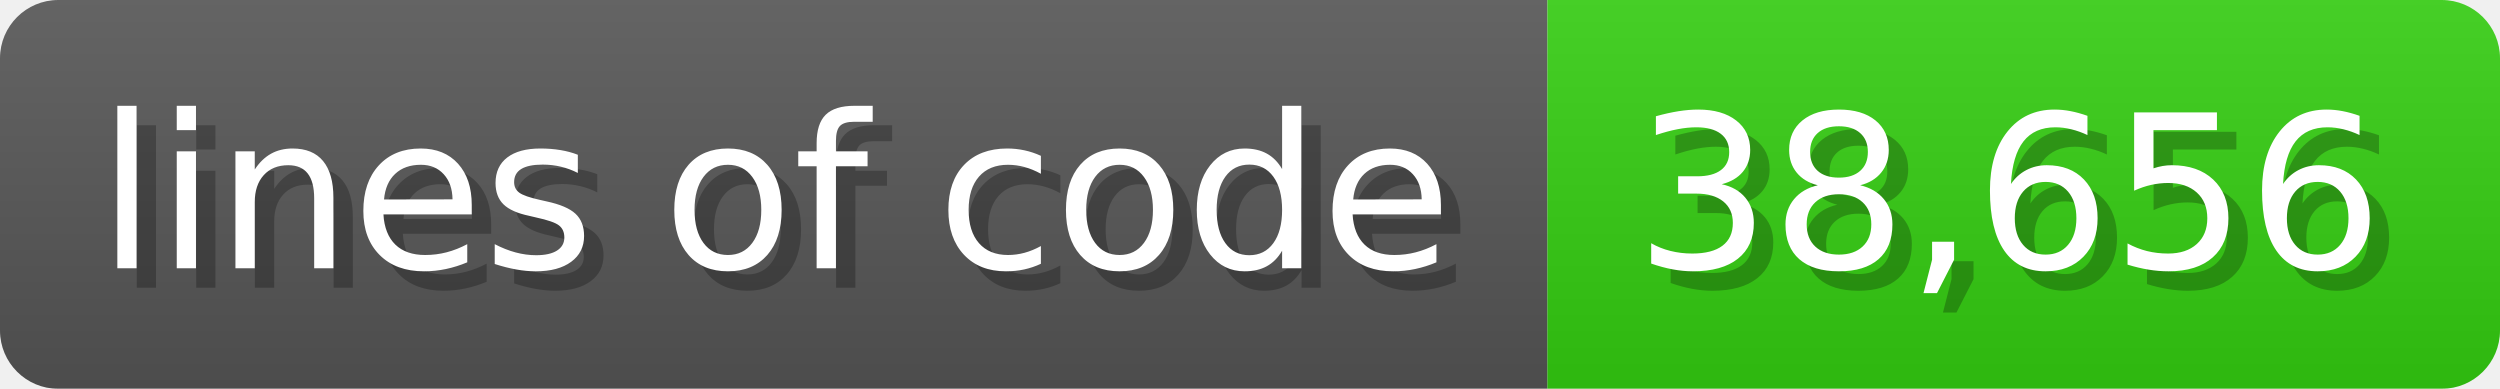
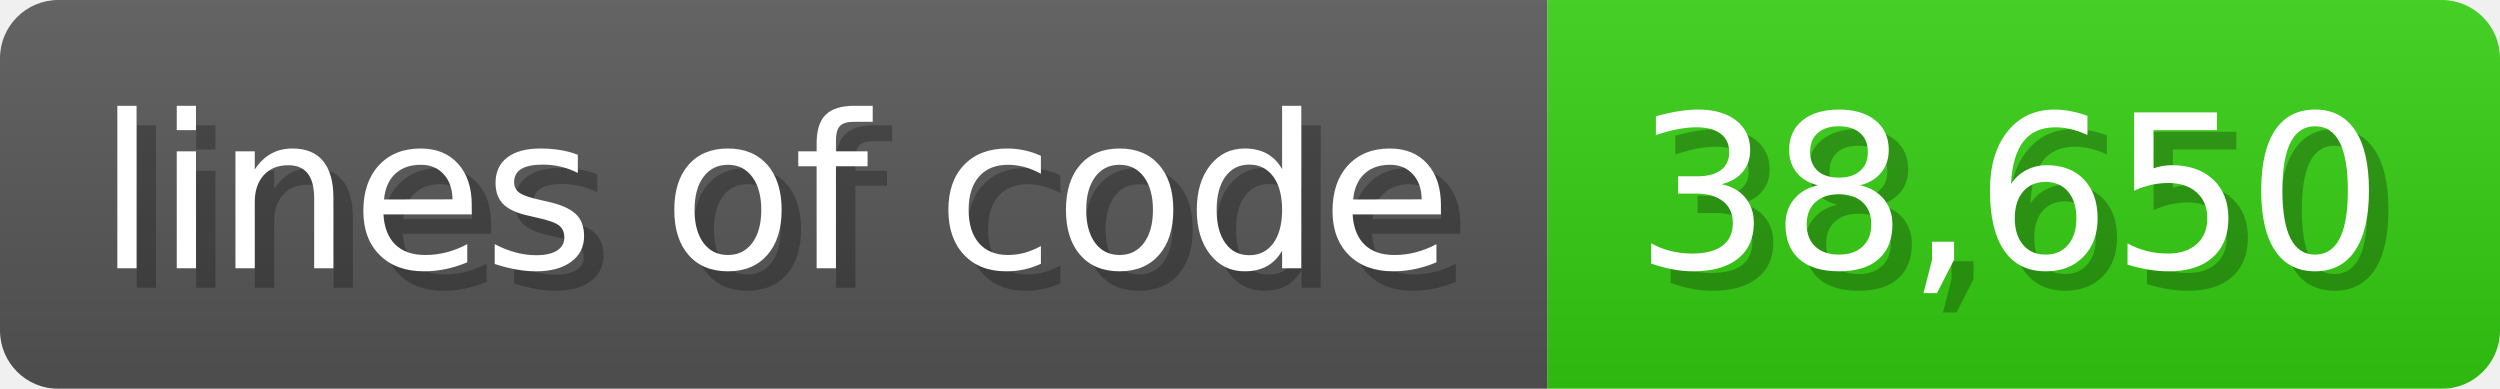
<svg xmlns="http://www.w3.org/2000/svg" width="128.6" height="20" viewBox="0 0 1286 200">
  <linearGradient id="a" x2="0" y2="100%">
    <stop offset="0" stop-opacity=".1" stop-color="#EEE" />
    <stop offset="1" stop-opacity=".1" />
  </linearGradient>
  <mask id="m">
    <rect width="1286" height="200" rx="30" fill="#FFF" />
  </mask>
  <g mask="url(#m)">
    <rect width="796" height="200" fill="#555" />
    <rect width="490" height="200" fill="#3C1" x="796" />
    <rect width="1286" height="200" fill="url(#a)" />
  </g>
  <g fill="#fff" text-anchor="start" font-family="Verdana,DejaVu Sans,sans-serif" font-size="110">
    <text x="60" y="148" textLength="696" fill="#000" opacity="0.25">lines of code</text>
    <text x="50" y="138" textLength="696">lines of code</text>
-     <text x="851" y="148" textLength="390" fill="#000" opacity="0.25">38,656</text>
-     <text x="841" y="138" textLength="390">38,656</text>
+     <text x="851" y="148" textLength="390" fill="#000" opacity="0.25">38,650</text>
+     <text x="841" y="138" textLength="390">38,650</text>
  </g>
</svg>
